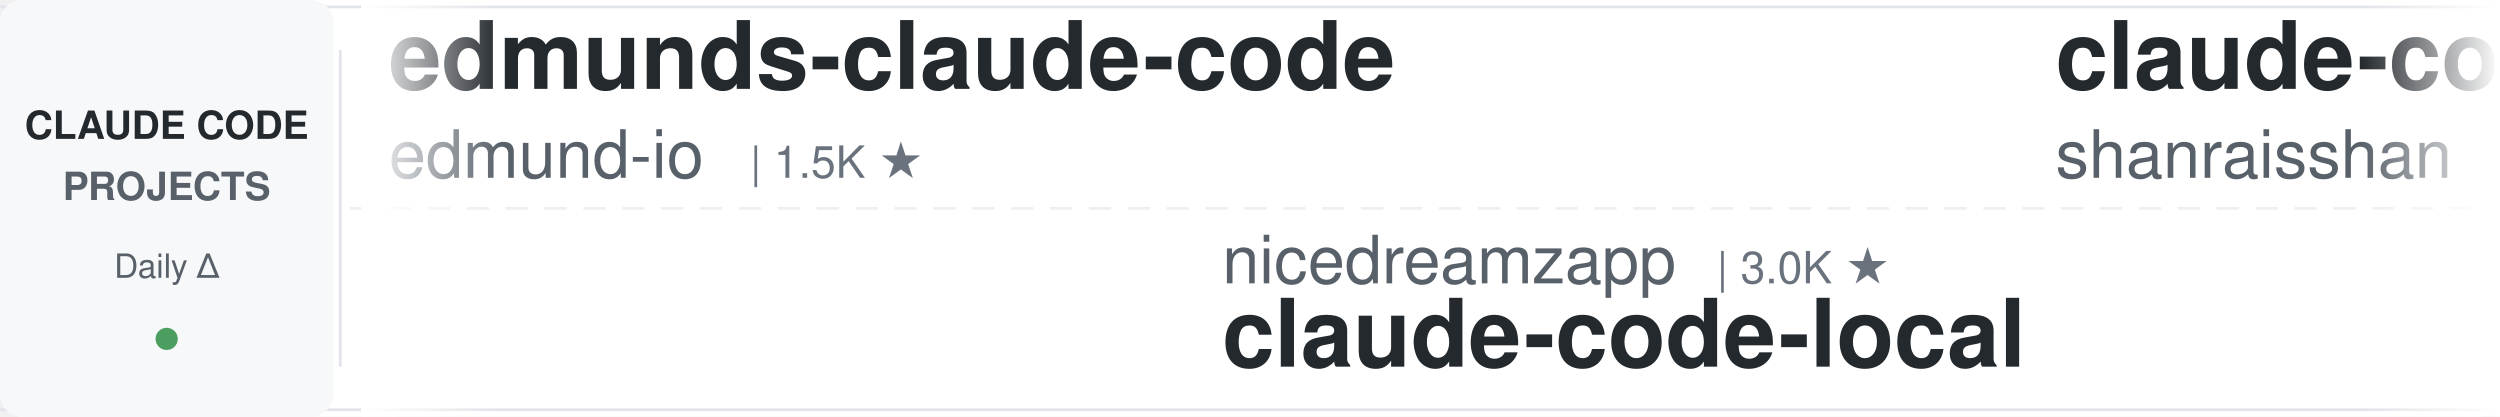
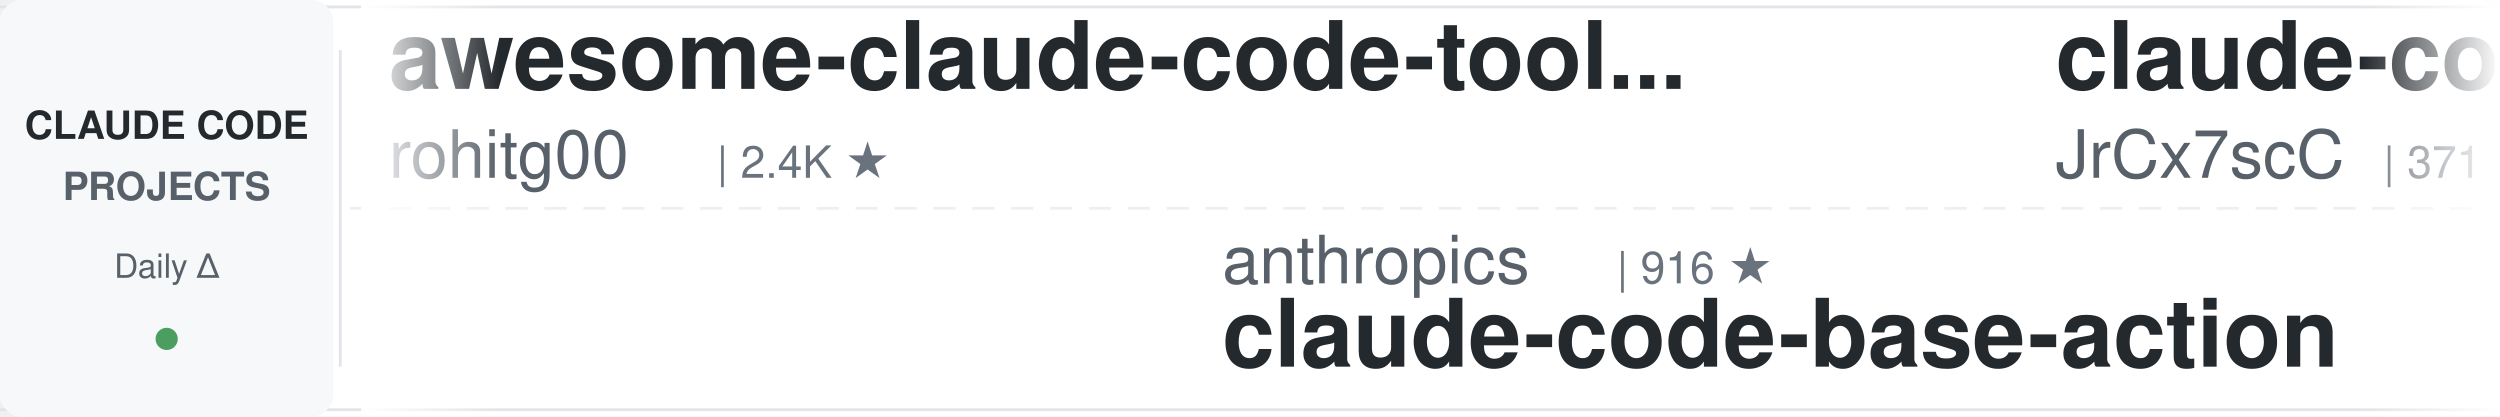
<svg xmlns="http://www.w3.org/2000/svg" width="900" height="150">
  <defs>
    <linearGradient id="leftFade" x1="0%" y1="0%" x2="100%" y2="0%">
      <stop offset="0%" style="stop-color:#ffffff;stop-opacity:1" />
      <stop offset="100%" style="stop-color:#ffffff;stop-opacity:0" />
    </linearGradient>
    <linearGradient id="rightFade" x1="0%" y1="0%" x2="100%" y2="0%">
      <stop offset="0%" style="stop-color:#ffffff;stop-opacity:0" />
      <stop offset="100%" style="stop-color:#ffffff;stop-opacity:1" />
    </linearGradient>
  </defs>
  <rect width="900" height="150" fill="#ffffff" rx="8" />
  <rect x="0" y="2" width="900" height="1" fill="#e1e4e8" />
  <rect x="0" y="147" width="900" height="1" fill="#e1e4e8" />
  <line x1="0" y1="75" x2="900" y2="75" stroke="#e1e4e8" stroke-width="1" stroke-dasharray="8 6" opacity="0.6" />
  <rect x="0" y="0" width="120" height="150" fill="#f6f8fa" rx="8" />
  <text x="60" y="50" font-family="-apple-system, BlinkMacSystemFont, 'Segoe UI', Helvetica, Arial, sans-serif" font-size="14" font-weight="600" fill="#24292e" text-anchor="middle">CLAUDE CODE</text>
  <text x="60" y="72" font-family="-apple-system, BlinkMacSystemFont, 'Segoe UI', Helvetica, Arial, sans-serif" font-size="14" font-weight="600" fill="#586069" text-anchor="middle">PROJECTS</text>
  <text x="60" y="100" font-family="-apple-system, BlinkMacSystemFont, 'Segoe UI', Helvetica, Arial, sans-serif" font-size="12" font-weight="500" fill="#586069" text-anchor="middle">Daily Δ</text>
  <circle cx="60" cy="122" r="4" fill="#22863a" opacity="0.8" />
  <rect x="122" y="18" width="1" height="114" fill="#e1e4e8" />
  <clipPath id="tickerClip">
    <rect x="130" y="0" width="770" height="150" />
  </clipPath>
  <g clip-path="url(#tickerClip)">
    <g id="tickerItems">
      <animateTransform attributeName="transform" attributeType="XML" type="translate" from="0 0" to="-3000 0" dur="54s" repeatCount="indefinite" />
      <g transform="translate(0, 0)">
-         <text x="140" y="32" font-family="-apple-system, BlinkMacSystemFont, 'Segoe UI', Helvetica, Arial, sans-serif" font-size="34" font-weight="600" fill="#24292e">edmunds-claude-code</text>
-         <text x="140" y="64" font-family="-apple-system, BlinkMacSystemFont, 'Segoe UI', Helvetica, Arial, sans-serif" font-size="24" font-weight="400" fill="#586069">edmund-io</text>
-         <text x="270" y="64" font-family="-apple-system, BlinkMacSystemFont, 'Segoe UI', Helvetica, Arial, sans-serif" font-size="16" font-weight="500" fill="#6a737d">| 1.5K ★</text>
+         <text x="140" y="32" font-family="-apple-system, BlinkMacSystemFont, 'Segoe UI', Helvetica, Arial, sans-serif" font-size="34" font-weight="600" fill="#24292e">awesome-claude-code-tool...</text>
+         <text x="140" y="64" font-family="-apple-system, BlinkMacSystemFont, 'Segoe UI', Helvetica, Arial, sans-serif" font-size="24" font-weight="400" fill="#586069">rohitg00</text>
+         <text x="258" y="64" font-family="-apple-system, BlinkMacSystemFont, 'Segoe UI', Helvetica, Arial, sans-serif" font-size="16" font-weight="500" fill="#6a737d">| 2.4K ★</text>
      </g>
      <g transform="translate(300, 0)">
-         <text x="140" y="102" font-family="-apple-system, BlinkMacSystemFont, 'Segoe UI', Helvetica, Arial, sans-serif" font-size="24" font-weight="400" fill="#586069">nicedreamzapp</text>
-         <text x="318" y="102" font-family="-apple-system, BlinkMacSystemFont, 'Segoe UI', Helvetica, Arial, sans-serif" font-size="16" font-weight="500" fill="#6a737d">| 3.0K ★</text>
-         <text x="140" y="132" font-family="-apple-system, BlinkMacSystemFont, 'Segoe UI', Helvetica, Arial, sans-serif" font-size="34" font-weight="600" fill="#24292e">claude-code-local</text>
+         <text x="140" y="102" font-family="-apple-system, BlinkMacSystemFont, 'Segoe UI', Helvetica, Arial, sans-serif" font-size="24" font-weight="400" fill="#586069">anthropics</text>
+         <text x="282" y="102" font-family="-apple-system, BlinkMacSystemFont, 'Segoe UI', Helvetica, Arial, sans-serif" font-size="16" font-weight="500" fill="#6a737d">| 916 ★</text>
+         <text x="140" y="132" font-family="-apple-system, BlinkMacSystemFont, 'Segoe UI', Helvetica, Arial, sans-serif" font-size="34" font-weight="600" fill="#24292e">claude-code-base-action</text>
      </g>
      <g transform="translate(600, 0)">
-         <text x="140" y="32" font-family="-apple-system, BlinkMacSystemFont, 'Segoe UI', Helvetica, Arial, sans-serif" font-size="34" font-weight="600" fill="#24292e">claude-code-best-practic...</text>
-         <text x="140" y="64" font-family="-apple-system, BlinkMacSystemFont, 'Segoe UI', Helvetica, Arial, sans-serif" font-size="24" font-weight="400" fill="#586069">shanraisshan</text>
-         <text x="306" y="64" font-family="-apple-system, BlinkMacSystemFont, 'Segoe UI', Helvetica, Arial, sans-serif" font-size="16" font-weight="500" fill="#6a737d">| 63.1K ★</text>
+         <text x="140" y="32" font-family="-apple-system, BlinkMacSystemFont, 'Segoe UI', Helvetica, Arial, sans-serif" font-size="34" font-weight="600" fill="#24292e">claude-code-source</text>
+         <text x="140" y="64" font-family="-apple-system, BlinkMacSystemFont, 'Segoe UI', Helvetica, Arial, sans-serif" font-size="24" font-weight="400" fill="#586069">JrCx7scC</text>
+         <text x="258" y="64" font-family="-apple-system, BlinkMacSystemFont, 'Segoe UI', Helvetica, Arial, sans-serif" font-size="16" font-weight="500" fill="#6a737d">| 371 ★</text>
      </g>
      <g transform="translate(900, 0)">
-         <text x="140" y="102" font-family="-apple-system, BlinkMacSystemFont, 'Segoe UI', Helvetica, Arial, sans-serif" font-size="24" font-weight="400" fill="#586069">andrew-kramer-inno</text>
-         <text x="378" y="102" font-family="-apple-system, BlinkMacSystemFont, 'Segoe UI', Helvetica, Arial, sans-serif" font-size="16" font-weight="500" fill="#6a737d">| 595 ★</text>
-         <text x="140" y="132" font-family="-apple-system, BlinkMacSystemFont, 'Segoe UI', Helvetica, Arial, sans-serif" font-size="34" font-weight="600" fill="#24292e">claude-code-source-build</text>
+         <text x="140" y="102" font-family="-apple-system, BlinkMacSystemFont, 'Segoe UI', Helvetica, Arial, sans-serif" font-size="24" font-weight="400" fill="#586069">disler</text>
+         <text x="234" y="102" font-family="-apple-system, BlinkMacSystemFont, 'Segoe UI', Helvetica, Arial, sans-serif" font-size="16" font-weight="500" fill="#6a737d">| 1.5K ★</text>
+         <text x="140" y="132" font-family="-apple-system, BlinkMacSystemFont, 'Segoe UI', Helvetica, Arial, sans-serif" font-size="34" font-weight="600" fill="#24292e">pi-vs-claude-code</text>
      </g>
      <g transform="translate(1200, 0)">
-         <text x="140" y="32" font-family="-apple-system, BlinkMacSystemFont, 'Segoe UI', Helvetica, Arial, sans-serif" font-size="34" font-weight="600" fill="#24292e">claude-coder</text>
-         <text x="140" y="64" font-family="-apple-system, BlinkMacSystemFont, 'Segoe UI', Helvetica, Arial, sans-serif" font-size="24" font-weight="400" fill="#586069">kodu-ai</text>
-         <text x="246" y="64" font-family="-apple-system, BlinkMacSystemFont, 'Segoe UI', Helvetica, Arial, sans-serif" font-size="16" font-weight="500" fill="#6a737d">| 5.3K ★</text>
+         <text x="140" y="32" font-family="-apple-system, BlinkMacSystemFont, 'Segoe UI', Helvetica, Arial, sans-serif" font-size="34" font-weight="600" fill="#24292e">claude-code-source</text>
+         <text x="140" y="64" font-family="-apple-system, BlinkMacSystemFont, 'Segoe UI', Helvetica, Arial, sans-serif" font-size="24" font-weight="400" fill="#586069">AprilNEA</text>
+         <text x="258" y="64" font-family="-apple-system, BlinkMacSystemFont, 'Segoe UI', Helvetica, Arial, sans-serif" font-size="16" font-weight="500" fill="#6a737d">| 392 ★</text>
      </g>
      <g transform="translate(1500, 0)">
        <text x="140" y="102" font-family="-apple-system, BlinkMacSystemFont, 'Segoe UI', Helvetica, Arial, sans-serif" font-size="24" font-weight="400" fill="#586069">https-deeplearning-ai</text>
        <text x="414" y="102" font-family="-apple-system, BlinkMacSystemFont, 'Segoe UI', Helvetica, Arial, sans-serif" font-size="16" font-weight="500" fill="#6a737d">| 535 ★</text>
        <text x="140" y="132" font-family="-apple-system, BlinkMacSystemFont, 'Segoe UI', Helvetica, Arial, sans-serif" font-size="34" font-weight="600" fill="#24292e">sc-claude-code-files</text>
      </g>
      <g transform="translate(1800, 0)">
-         <text x="140" y="32" font-family="-apple-system, BlinkMacSystemFont, 'Segoe UI', Helvetica, Arial, sans-serif" font-size="34" font-weight="600" fill="#24292e">claude-code-source</text>
-         <text x="140" y="64" font-family="-apple-system, BlinkMacSystemFont, 'Segoe UI', Helvetica, Arial, sans-serif" font-size="24" font-weight="400" fill="#586069">AprilNEA</text>
-         <text x="258" y="64" font-family="-apple-system, BlinkMacSystemFont, 'Segoe UI', Helvetica, Arial, sans-serif" font-size="16" font-weight="500" fill="#6a737d">| 392 ★</text>
+         <text x="140" y="32" font-family="-apple-system, BlinkMacSystemFont, 'Segoe UI', Helvetica, Arial, sans-serif" font-size="34" font-weight="600" fill="#24292e">claude-code-action</text>
+         <text x="140" y="64" font-family="-apple-system, BlinkMacSystemFont, 'Segoe UI', Helvetica, Arial, sans-serif" font-size="24" font-weight="400" fill="#586069">anthropics</text>
+         <text x="282" y="64" font-family="-apple-system, BlinkMacSystemFont, 'Segoe UI', Helvetica, Arial, sans-serif" font-size="16" font-weight="500" fill="#6a737d">| 8.4K ★</text>
      </g>
      <g transform="translate(2100, 0)">
-         <text x="140" y="102" font-family="-apple-system, BlinkMacSystemFont, 'Segoe UI', Helvetica, Arial, sans-serif" font-size="24" font-weight="400" fill="#586069">anthropics</text>
-         <text x="282" y="102" font-family="-apple-system, BlinkMacSystemFont, 'Segoe UI', Helvetica, Arial, sans-serif" font-size="16" font-weight="500" fill="#6a737d">| 8.4K ★</text>
-         <text x="140" y="132" font-family="-apple-system, BlinkMacSystemFont, 'Segoe UI', Helvetica, Arial, sans-serif" font-size="34" font-weight="600" fill="#24292e">claude-code-action</text>
+         <text x="140" y="102" font-family="-apple-system, BlinkMacSystemFont, 'Segoe UI', Helvetica, Arial, sans-serif" font-size="24" font-weight="400" fill="#586069">Windy3f3f3f3f</text>
+         <text x="318" y="102" font-family="-apple-system, BlinkMacSystemFont, 'Segoe UI', Helvetica, Arial, sans-serif" font-size="16" font-weight="500" fill="#6a737d">| 3.2K ★</text>
+         <text x="140" y="132" font-family="-apple-system, BlinkMacSystemFont, 'Segoe UI', Helvetica, Arial, sans-serif" font-size="34" font-weight="600" fill="#24292e">how-claude-code-works</text>
      </g>
      <g transform="translate(2400, 0)">
-         <text x="140" y="32" font-family="-apple-system, BlinkMacSystemFont, 'Segoe UI', Helvetica, Arial, sans-serif" font-size="34" font-weight="600" fill="#24292e">claude-code-tips</text>
-         <text x="140" y="64" font-family="-apple-system, BlinkMacSystemFont, 'Segoe UI', Helvetica, Arial, sans-serif" font-size="24" font-weight="400" fill="#586069">ykdojo</text>
-         <text x="234" y="64" font-family="-apple-system, BlinkMacSystemFont, 'Segoe UI', Helvetica, Arial, sans-serif" font-size="16" font-weight="500" fill="#6a737d">| 9.4K ★</text>
+         <text x="140" y="32" font-family="-apple-system, BlinkMacSystemFont, 'Segoe UI', Helvetica, Arial, sans-serif" font-size="34" font-weight="600" fill="#24292e">arcads-claude-code</text>
+         <text x="140" y="64" font-family="-apple-system, BlinkMacSystemFont, 'Segoe UI', Helvetica, Arial, sans-serif" font-size="24" font-weight="400" fill="#586069">krusemediallc</text>
+         <text x="318" y="64" font-family="-apple-system, BlinkMacSystemFont, 'Segoe UI', Helvetica, Arial, sans-serif" font-size="16" font-weight="500" fill="#6a737d">| 1.0K ★</text>
      </g>
      <g transform="translate(2700, 0)">
-         <text x="140" y="102" font-family="-apple-system, BlinkMacSystemFont, 'Segoe UI', Helvetica, Arial, sans-serif" font-size="24" font-weight="400" fill="#586069">anthropics</text>
-         <text x="282" y="102" font-family="-apple-system, BlinkMacSystemFont, 'Segoe UI', Helvetica, Arial, sans-serif" font-size="16" font-weight="500" fill="#6a737d">| 5.6K ★</text>
-         <text x="140" y="132" font-family="-apple-system, BlinkMacSystemFont, 'Segoe UI', Helvetica, Arial, sans-serif" font-size="34" font-weight="600" fill="#24292e">claude-code-security-rev...</text>
+         <text x="140" y="102" font-family="-apple-system, BlinkMacSystemFont, 'Segoe UI', Helvetica, Arial, sans-serif" font-size="24" font-weight="400" fill="#586069">digitalsamba</text>
+         <text x="306" y="102" font-family="-apple-system, BlinkMacSystemFont, 'Segoe UI', Helvetica, Arial, sans-serif" font-size="16" font-weight="500" fill="#6a737d">| 1.8K ★</text>
+         <text x="140" y="132" font-family="-apple-system, BlinkMacSystemFont, 'Segoe UI', Helvetica, Arial, sans-serif" font-size="34" font-weight="600" fill="#24292e">claude-code-video-toolki...</text>
      </g>
      <g transform="translate(3000, 0)">
-         <text x="140" y="32" font-family="-apple-system, BlinkMacSystemFont, 'Segoe UI', Helvetica, Arial, sans-serif" font-size="34" font-weight="600" fill="#24292e">edmunds-claude-code</text>
-         <text x="140" y="64" font-family="-apple-system, BlinkMacSystemFont, 'Segoe UI', Helvetica, Arial, sans-serif" font-size="24" font-weight="400" fill="#586069">edmund-io</text>
-         <text x="270" y="64" font-family="-apple-system, BlinkMacSystemFont, 'Segoe UI', Helvetica, Arial, sans-serif" font-size="16" font-weight="500" fill="#6a737d">| 1.5K ★</text>
+         <text x="140" y="32" font-family="-apple-system, BlinkMacSystemFont, 'Segoe UI', Helvetica, Arial, sans-serif" font-size="34" font-weight="600" fill="#24292e">awesome-claude-code-tool...</text>
+         <text x="140" y="64" font-family="-apple-system, BlinkMacSystemFont, 'Segoe UI', Helvetica, Arial, sans-serif" font-size="24" font-weight="400" fill="#586069">rohitg00</text>
+         <text x="258" y="64" font-family="-apple-system, BlinkMacSystemFont, 'Segoe UI', Helvetica, Arial, sans-serif" font-size="16" font-weight="500" fill="#6a737d">| 2.4K ★</text>
      </g>
      <g transform="translate(3300, 0)">
-         <text x="140" y="102" font-family="-apple-system, BlinkMacSystemFont, 'Segoe UI', Helvetica, Arial, sans-serif" font-size="24" font-weight="400" fill="#586069">nicedreamzapp</text>
-         <text x="318" y="102" font-family="-apple-system, BlinkMacSystemFont, 'Segoe UI', Helvetica, Arial, sans-serif" font-size="16" font-weight="500" fill="#6a737d">| 3.0K ★</text>
-         <text x="140" y="132" font-family="-apple-system, BlinkMacSystemFont, 'Segoe UI', Helvetica, Arial, sans-serif" font-size="34" font-weight="600" fill="#24292e">claude-code-local</text>
+         <text x="140" y="102" font-family="-apple-system, BlinkMacSystemFont, 'Segoe UI', Helvetica, Arial, sans-serif" font-size="24" font-weight="400" fill="#586069">anthropics</text>
+         <text x="282" y="102" font-family="-apple-system, BlinkMacSystemFont, 'Segoe UI', Helvetica, Arial, sans-serif" font-size="16" font-weight="500" fill="#6a737d">| 916 ★</text>
+         <text x="140" y="132" font-family="-apple-system, BlinkMacSystemFont, 'Segoe UI', Helvetica, Arial, sans-serif" font-size="34" font-weight="600" fill="#24292e">claude-code-base-action</text>
      </g>
      <g transform="translate(3600, 0)">
-         <text x="140" y="32" font-family="-apple-system, BlinkMacSystemFont, 'Segoe UI', Helvetica, Arial, sans-serif" font-size="34" font-weight="600" fill="#24292e">claude-code-best-practic...</text>
-         <text x="140" y="64" font-family="-apple-system, BlinkMacSystemFont, 'Segoe UI', Helvetica, Arial, sans-serif" font-size="24" font-weight="400" fill="#586069">shanraisshan</text>
-         <text x="306" y="64" font-family="-apple-system, BlinkMacSystemFont, 'Segoe UI', Helvetica, Arial, sans-serif" font-size="16" font-weight="500" fill="#6a737d">| 63.1K ★</text>
+         <text x="140" y="32" font-family="-apple-system, BlinkMacSystemFont, 'Segoe UI', Helvetica, Arial, sans-serif" font-size="34" font-weight="600" fill="#24292e">claude-code-source</text>
+         <text x="140" y="64" font-family="-apple-system, BlinkMacSystemFont, 'Segoe UI', Helvetica, Arial, sans-serif" font-size="24" font-weight="400" fill="#586069">JrCx7scC</text>
+         <text x="258" y="64" font-family="-apple-system, BlinkMacSystemFont, 'Segoe UI', Helvetica, Arial, sans-serif" font-size="16" font-weight="500" fill="#6a737d">| 371 ★</text>
      </g>
      <g transform="translate(3900, 0)">
-         <text x="140" y="102" font-family="-apple-system, BlinkMacSystemFont, 'Segoe UI', Helvetica, Arial, sans-serif" font-size="24" font-weight="400" fill="#586069">andrew-kramer-inno</text>
-         <text x="378" y="102" font-family="-apple-system, BlinkMacSystemFont, 'Segoe UI', Helvetica, Arial, sans-serif" font-size="16" font-weight="500" fill="#6a737d">| 595 ★</text>
-         <text x="140" y="132" font-family="-apple-system, BlinkMacSystemFont, 'Segoe UI', Helvetica, Arial, sans-serif" font-size="34" font-weight="600" fill="#24292e">claude-code-source-build</text>
+         <text x="140" y="102" font-family="-apple-system, BlinkMacSystemFont, 'Segoe UI', Helvetica, Arial, sans-serif" font-size="24" font-weight="400" fill="#586069">disler</text>
+         <text x="234" y="102" font-family="-apple-system, BlinkMacSystemFont, 'Segoe UI', Helvetica, Arial, sans-serif" font-size="16" font-weight="500" fill="#6a737d">| 1.5K ★</text>
+         <text x="140" y="132" font-family="-apple-system, BlinkMacSystemFont, 'Segoe UI', Helvetica, Arial, sans-serif" font-size="34" font-weight="600" fill="#24292e">pi-vs-claude-code</text>
      </g>
    </g>
  </g>
  <rect x="130" y="0" width="50" height="150" fill="url(#leftFade)" />
  <rect x="850" y="0" width="50" height="150" fill="url(#rightFade)" />
</svg>
